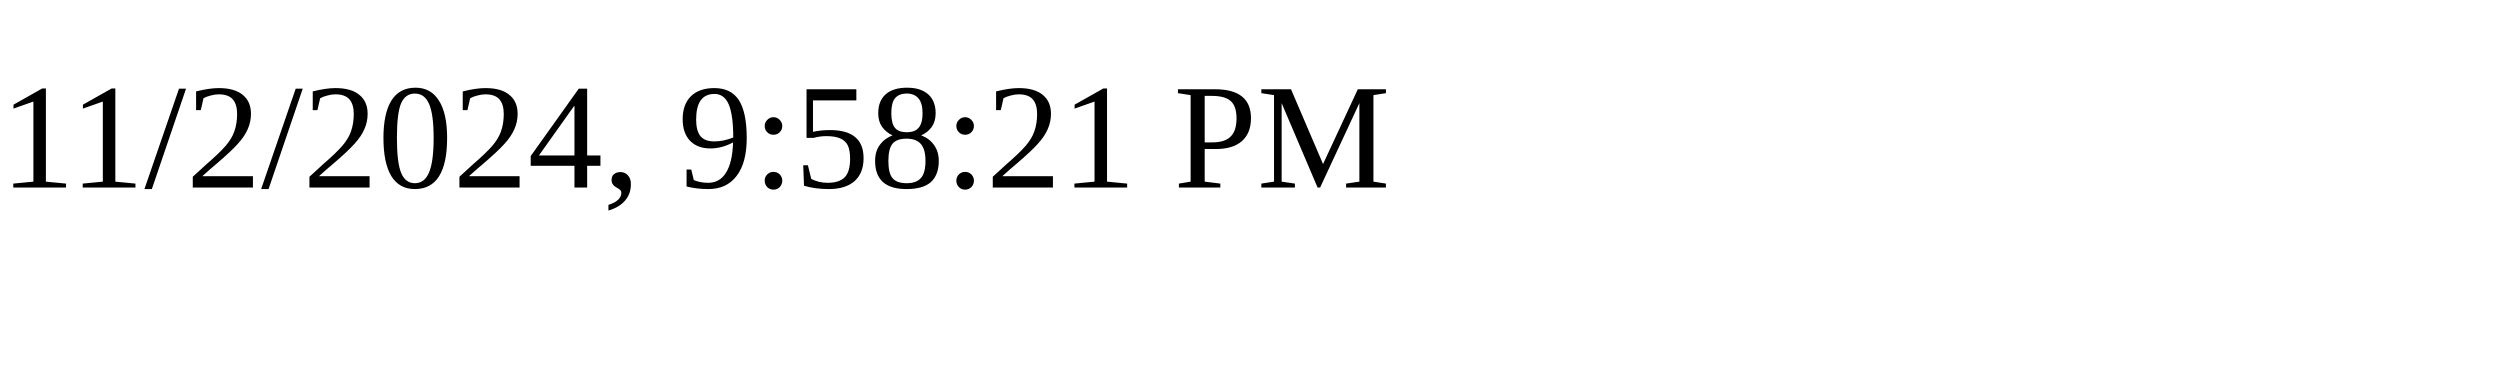
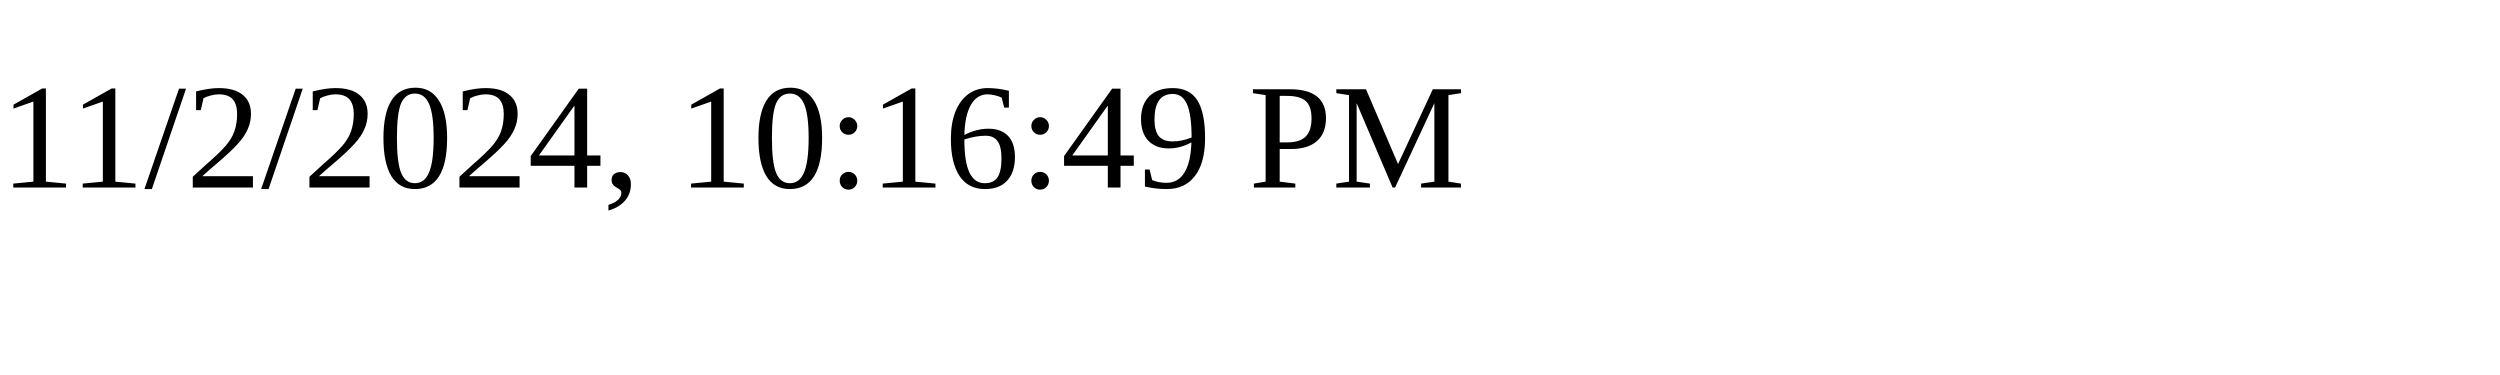
<svg xmlns="http://www.w3.org/2000/svg" height="30" width="200">
-   <text x="0" y="15">11/2/2024, 9:58:21 PM</text>
+   <text x="0" y="15">11/2/2024, 10:16:49 PM</text>
</svg>
